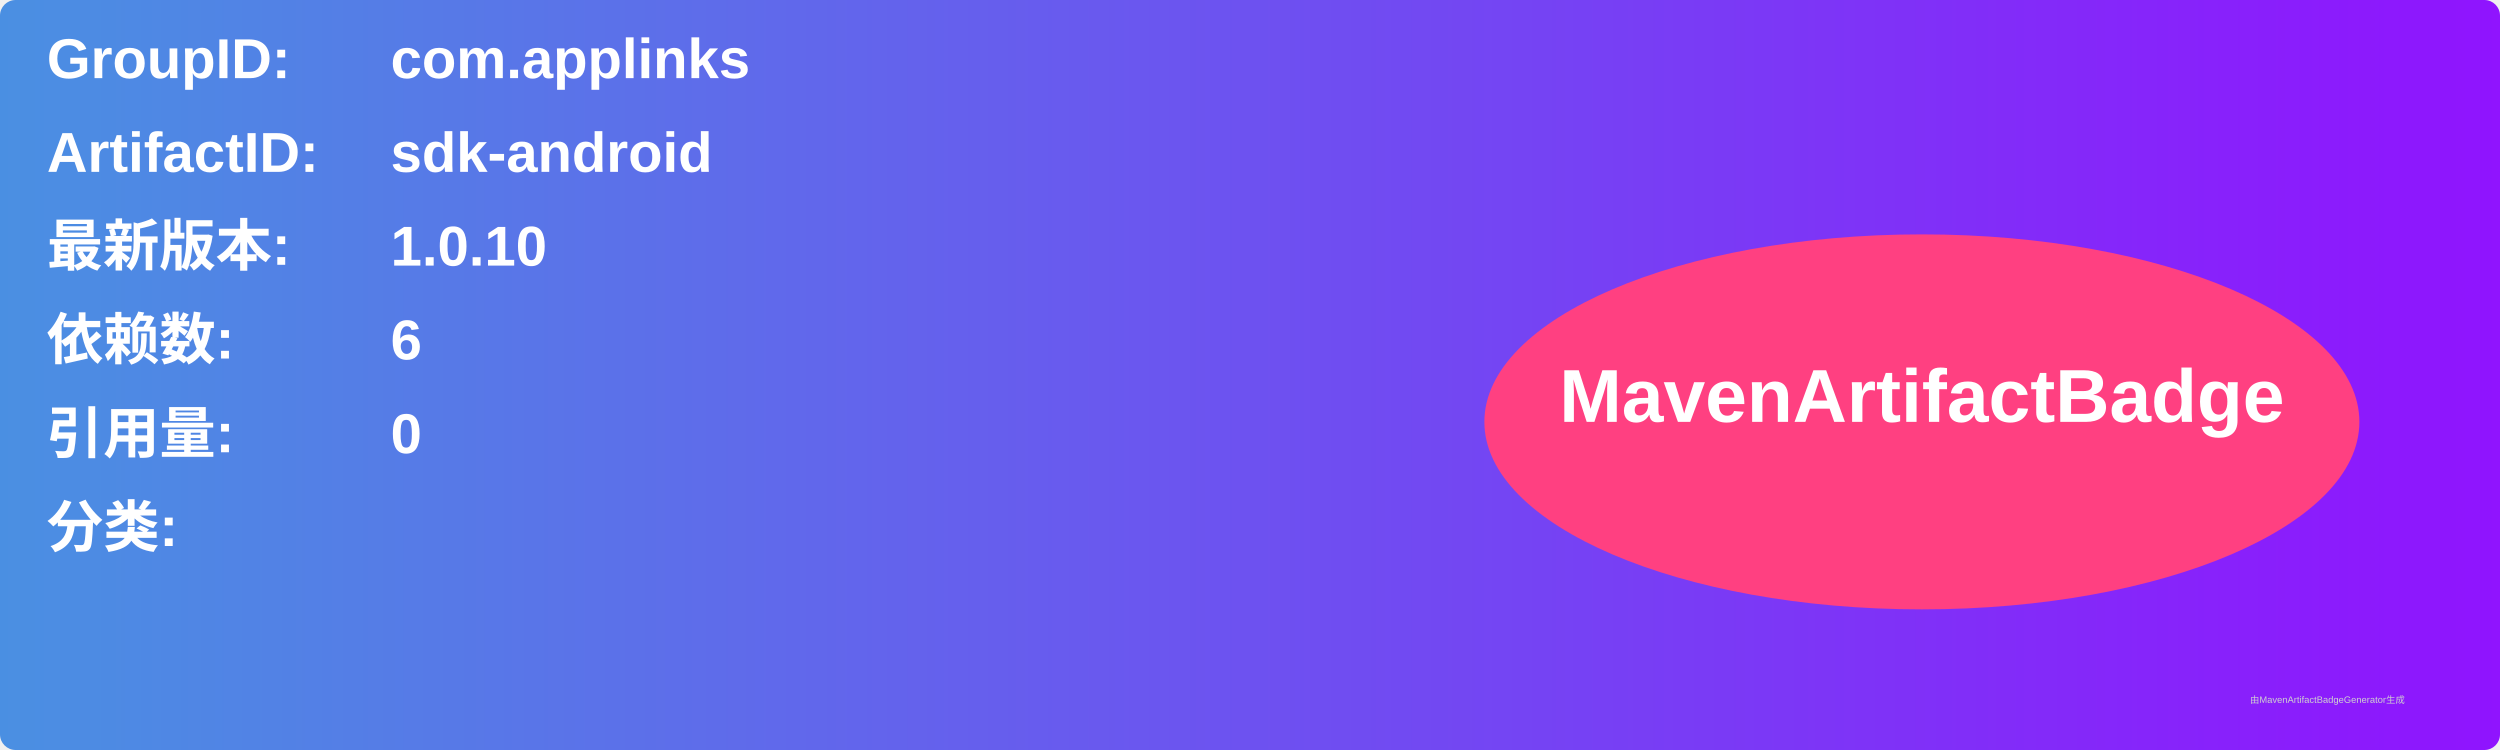
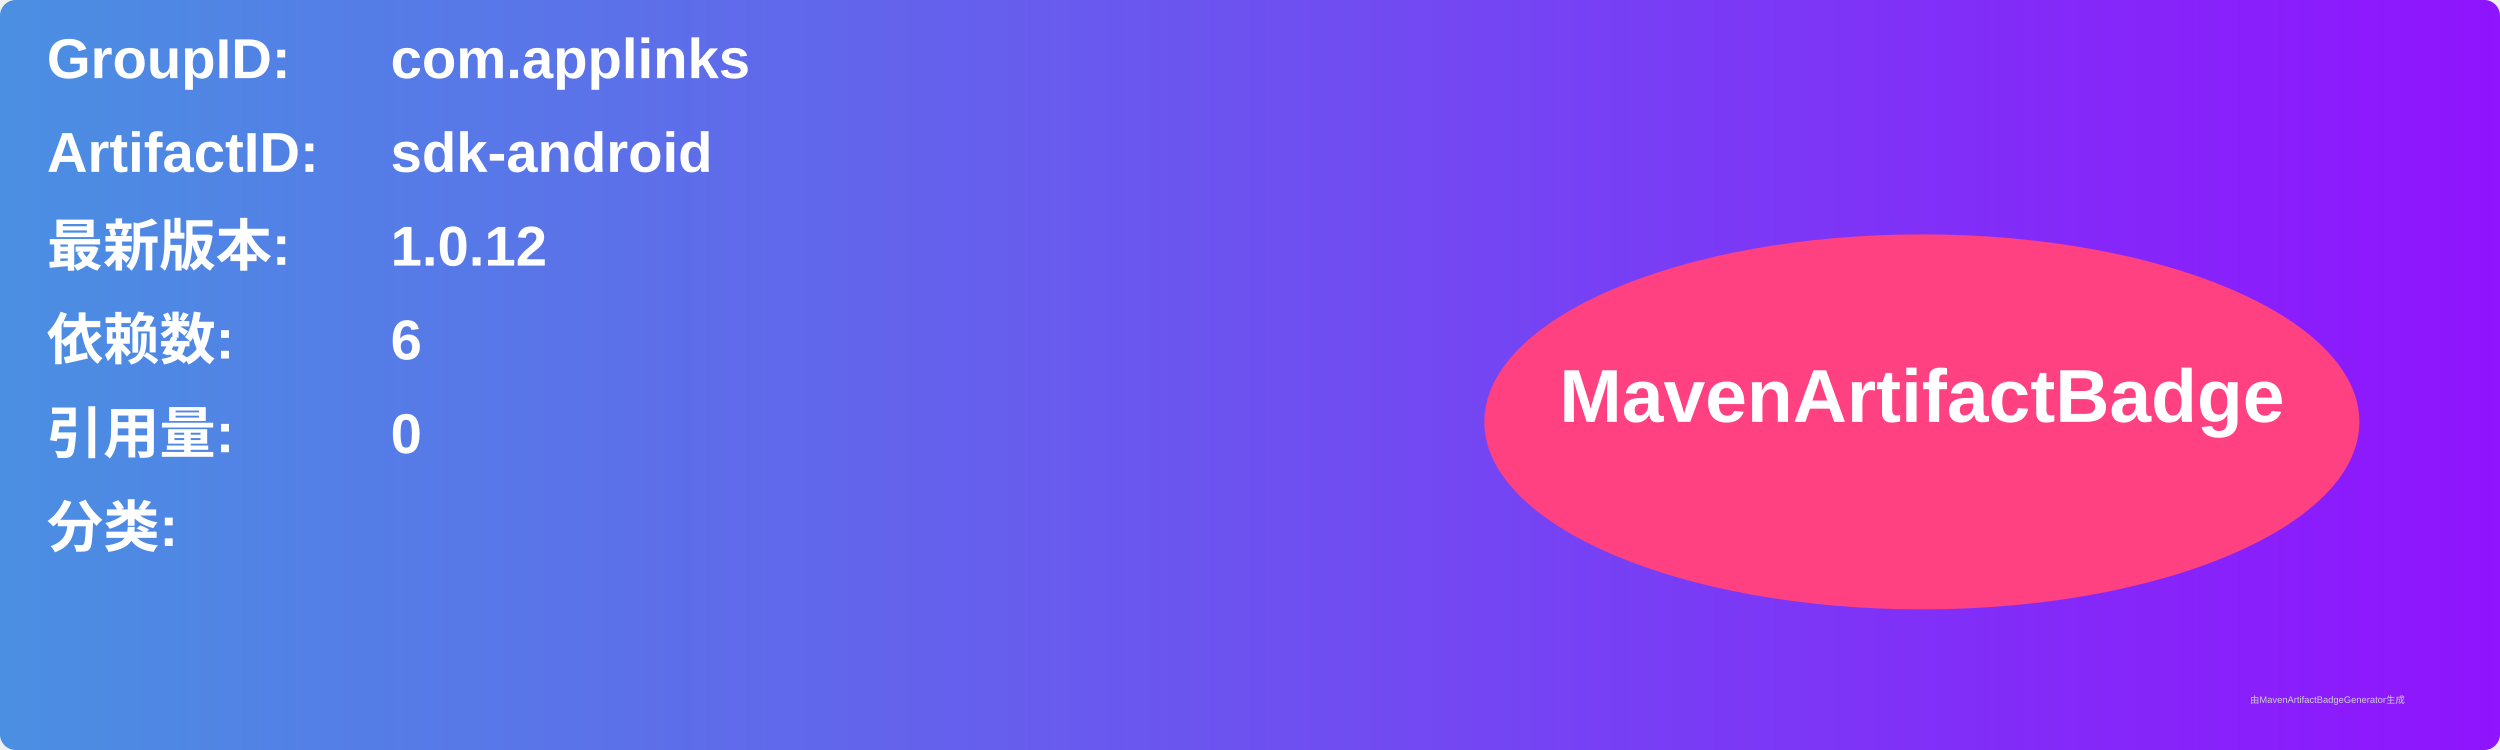
<svg xmlns="http://www.w3.org/2000/svg" width="800" height="240" viewBox="0 0 800 240">
  <linearGradient id="grad" x1="0%" y1="0%" x2="100%" y2="0%">
    <stop offset="0%" stop-color="#4a90e2" />
    <stop offset="100%" stop-color="#9013fe" />
  </linearGradient>
  <rect width="100%" height="100%" rx="5" ry="5" fill="url(#grad)" />
  <g transform="translate(15, 15)">
    <text x="0" y="10" font-family="Arial" font-size="18" fill="white" font-weight="bold" width="260">GroupID:</text>
    <text x="110" y="10" font-family="Arial" font-size="18" fill="white" font-weight="bold" width="460">com.applinks</text>
    <text x="0" y="40" font-family="Arial" font-size="18" fill="white" font-weight="bold" width="260">ArtifactID:</text>
    <text x="110" y="40" font-family="Arial" font-size="18" fill="white" font-weight="bold" width="460">sdk-android</text>
    <text x="0" y="70" font-family="Arial" font-size="18" fill="white" font-weight="bold">最新版本:</text>
    <text x="110" y="70" font-family="Arial" font-size="18" fill="white" font-weight="bold">
-       <tspan font-weight="bold">1.0.10</tspan>
+       <tspan font-weight="bold">1.0.12</tspan>
    </text>
    <text x="0" y="100" font-family="Arial" font-size="18" fill="white" font-weight="bold">依赖数: </text>
    <text x="110" y="100" font-family="Arial" font-size="18" fill="white">
      <tspan font-weight="bold">6</tspan>
    </text>
    <text x="0" y="130" font-family="Arial" font-size="18" fill="white" font-weight="bold">引用量: </text>
    <text x="110" y="130" font-family="Arial" font-size="18" fill="white">
      <tspan font-weight="bold">0</tspan>
    </text>
    <text x="0" y="160" font-family="Arial" font-size="18" fill="white" font-weight="bold">分类:</text>
    <text x="10" y="190" font-family="Arial" font-size="10" fill="white">
      <tspan font-weight="bold" />
    </text>
    <ellipse cx="600" cy="120" rx="140" ry="60" fill="#ff4081" />
    <text x="600" y="120" text-anchor="middle" font-family="Arial" font-size="24" fill="white" font-weight="bold">MavenArtifactBadge</text>
  </g>
  <text x="720" y="225" font-family="Arial" font-size="3" fill="#d0d0d0">由MavenArtifactBadgeGenerator生成</text>
</svg>
